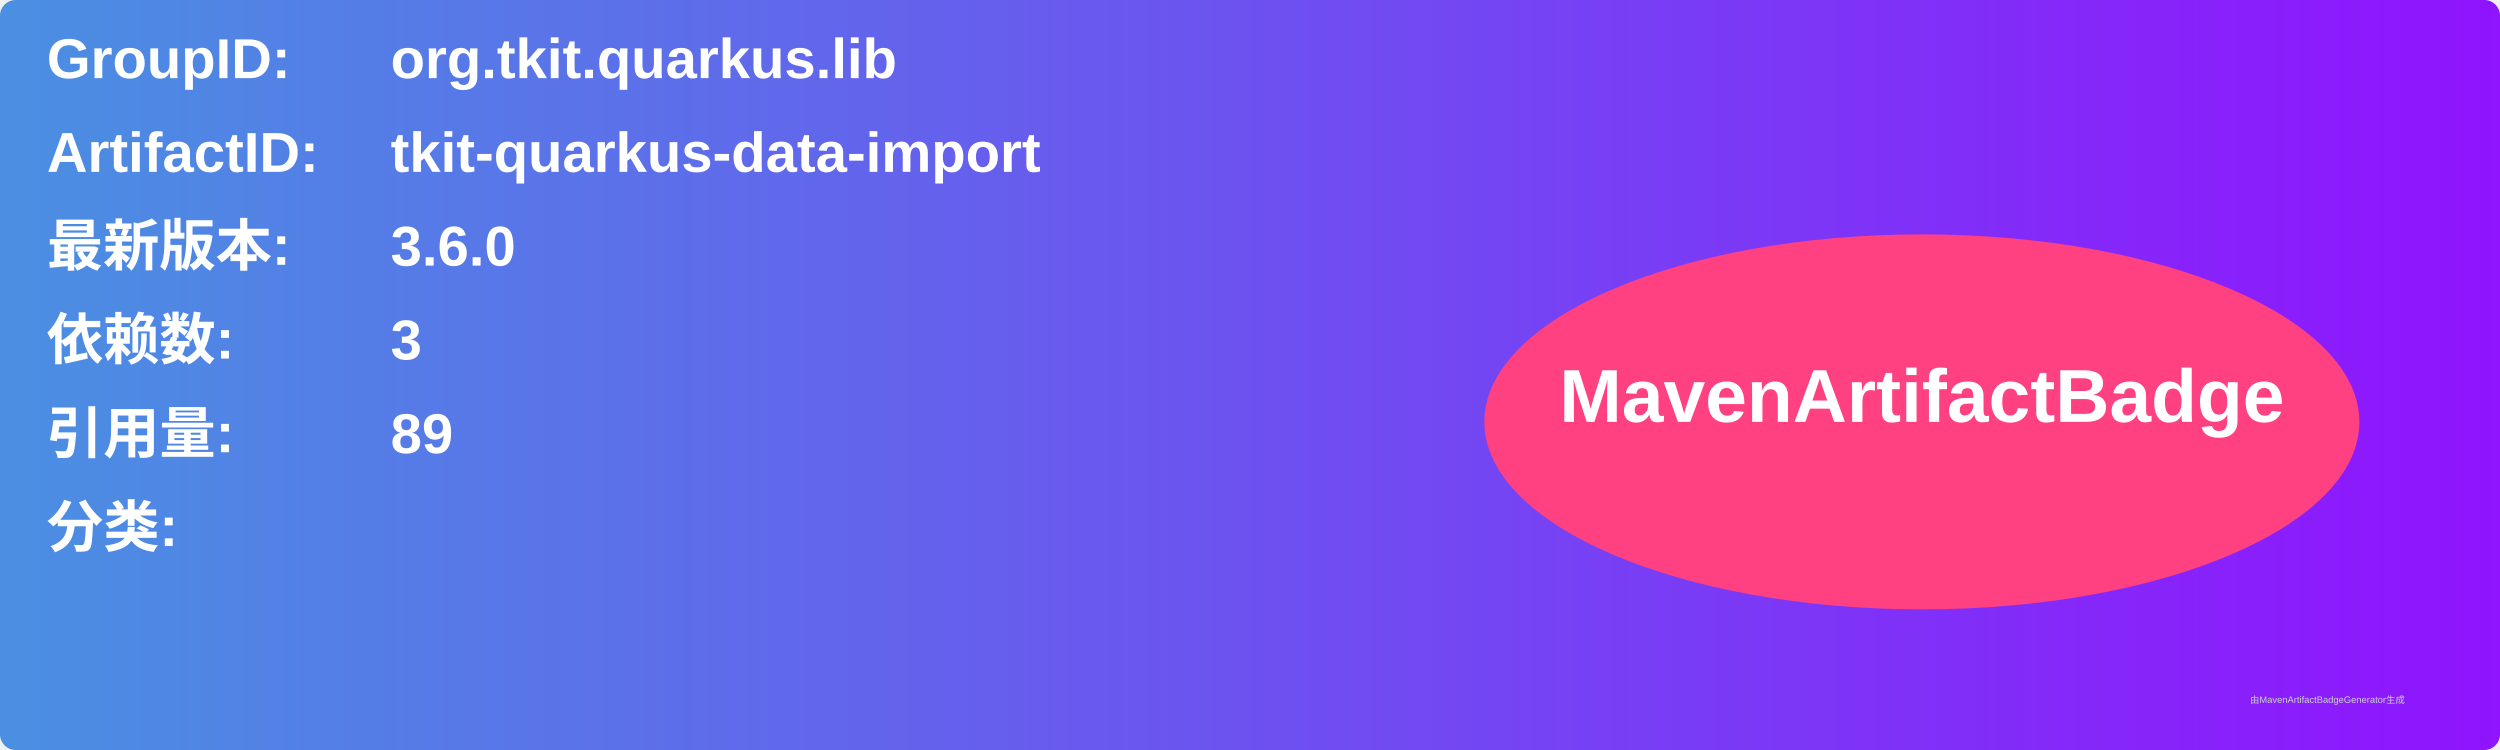
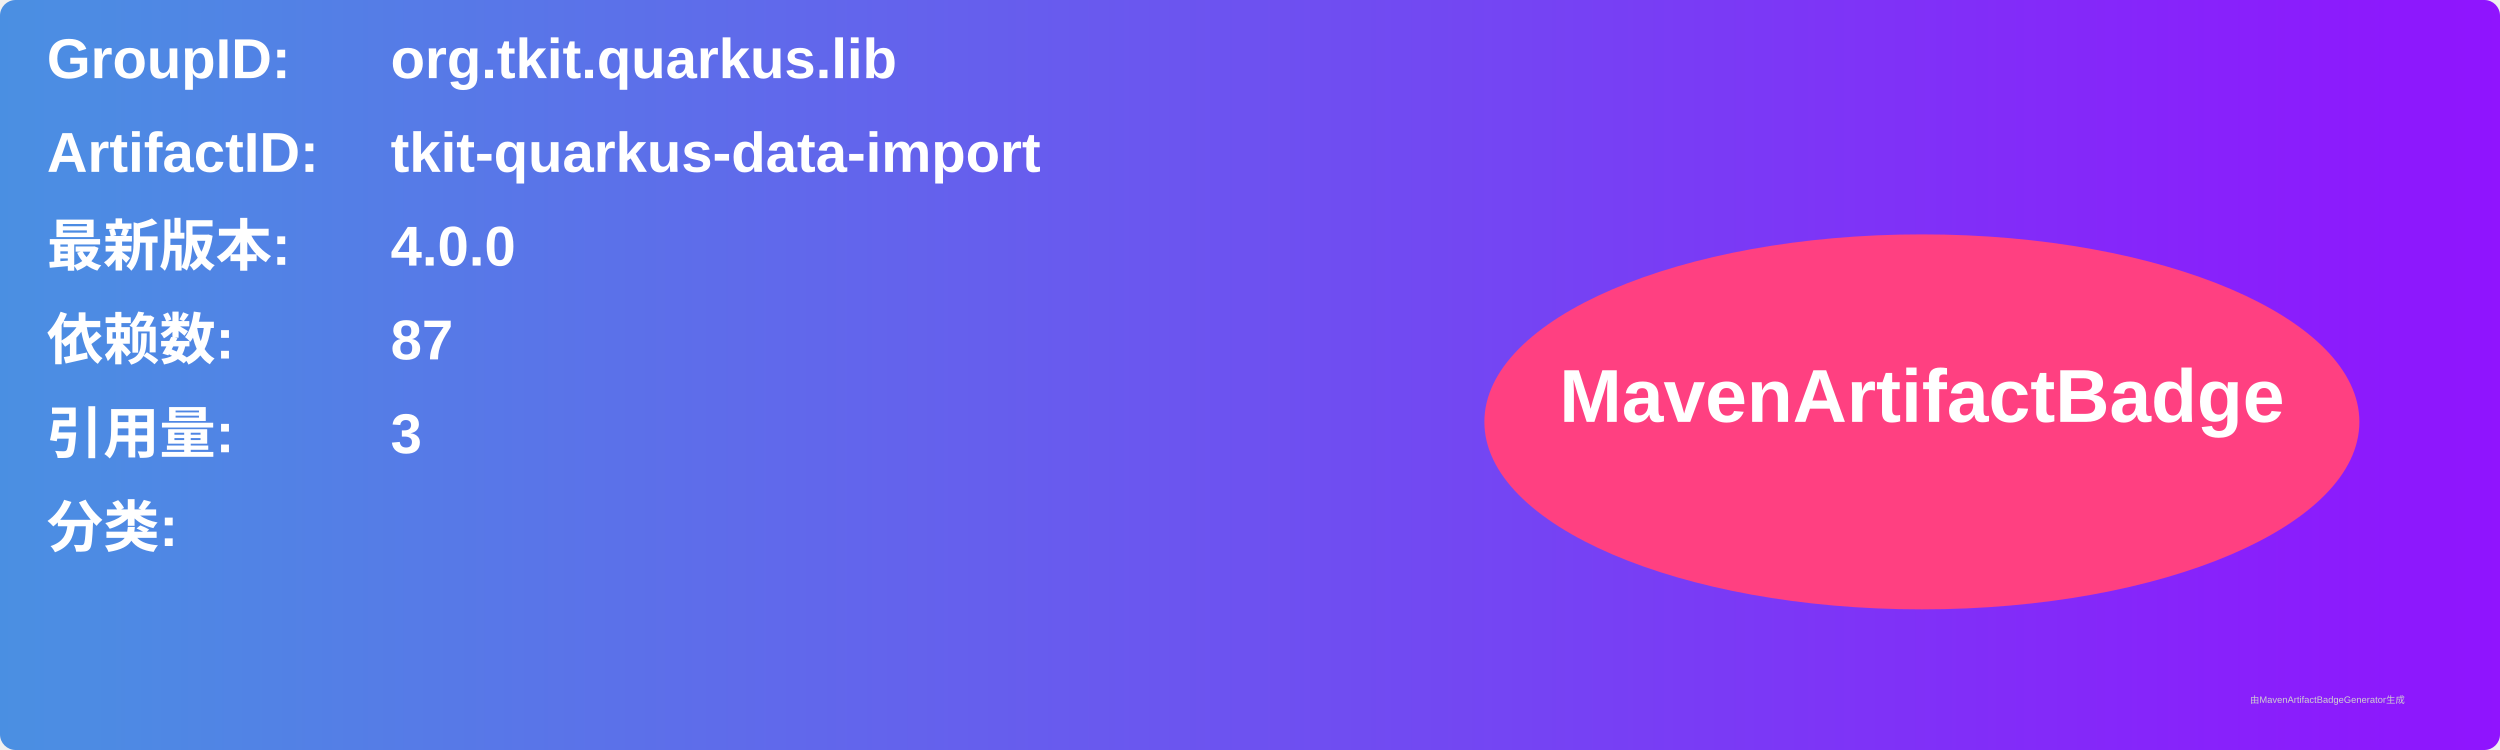
<svg xmlns="http://www.w3.org/2000/svg" width="800" height="240" viewBox="0 0 800 240">
  <linearGradient id="grad" x1="0%" y1="0%" x2="100%" y2="0%">
    <stop offset="0%" stop-color="#4a90e2" />
    <stop offset="100%" stop-color="#9013fe" />
  </linearGradient>
  <rect width="100%" height="100%" rx="5" ry="5" fill="url(#grad)" />
  <g transform="translate(15, 15)">
    <text x="0" y="10" font-family="Arial" font-size="18" fill="white" font-weight="bold" width="260">GroupID:</text>
    <text x="110" y="10" font-family="Arial" font-size="18" fill="white" font-weight="bold" width="460">org.tkit.quarkus.lib</text>
    <text x="0" y="40" font-family="Arial" font-size="18" fill="white" font-weight="bold" width="260">ArtifactID:</text>
    <text x="110" y="40" font-family="Arial" font-size="18" fill="white" font-weight="bold" width="460">tkit-quarkus-data-import</text>
    <text x="0" y="70" font-family="Arial" font-size="18" fill="white" font-weight="bold">最新版本:</text>
    <text x="110" y="70" font-family="Arial" font-size="18" fill="white" font-weight="bold">
-       <tspan font-weight="bold">3.6.0</tspan>
+       <tspan font-weight="bold">4.0.0</tspan>
    </text>
    <text x="0" y="100" font-family="Arial" font-size="18" fill="white" font-weight="bold">依赖数: </text>
    <text x="110" y="100" font-family="Arial" font-size="18" fill="white">
-       <tspan font-weight="bold">3</tspan>
+       <tspan font-weight="bold">87</tspan>
    </text>
    <text x="0" y="130" font-family="Arial" font-size="18" fill="white" font-weight="bold">引用量: </text>
    <text x="110" y="130" font-family="Arial" font-size="18" fill="white">
-       <tspan font-weight="bold">89</tspan>
+       <tspan font-weight="bold">3</tspan>
    </text>
    <text x="0" y="160" font-family="Arial" font-size="18" fill="white" font-weight="bold">分类:</text>
    <text x="10" y="190" font-family="Arial" font-size="10" fill="white">
      <tspan font-weight="bold" />
    </text>
    <ellipse cx="600" cy="120" rx="140" ry="60" fill="#ff4081" />
    <text x="600" y="120" text-anchor="middle" font-family="Arial" font-size="24" fill="white" font-weight="bold">MavenArtifactBadge</text>
  </g>
  <text x="720" y="225" font-family="Arial" font-size="3" fill="#d0d0d0">由MavenArtifactBadgeGenerator生成</text>
</svg>
